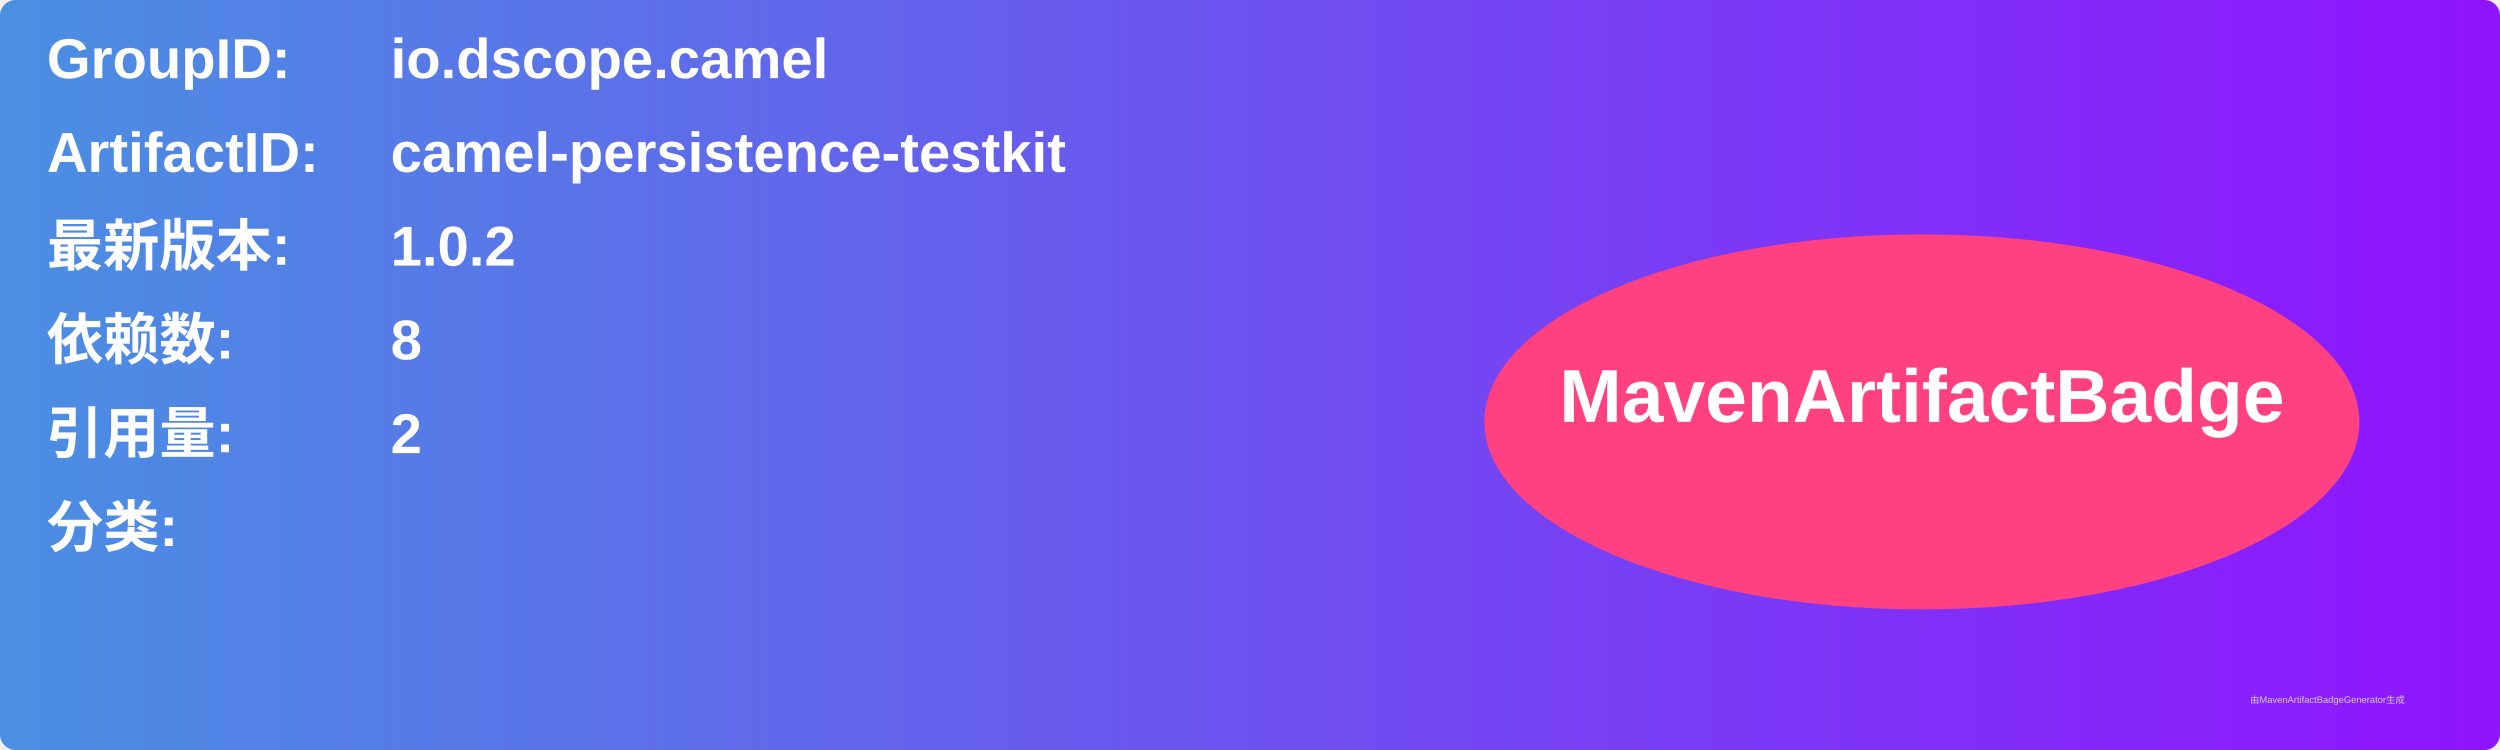
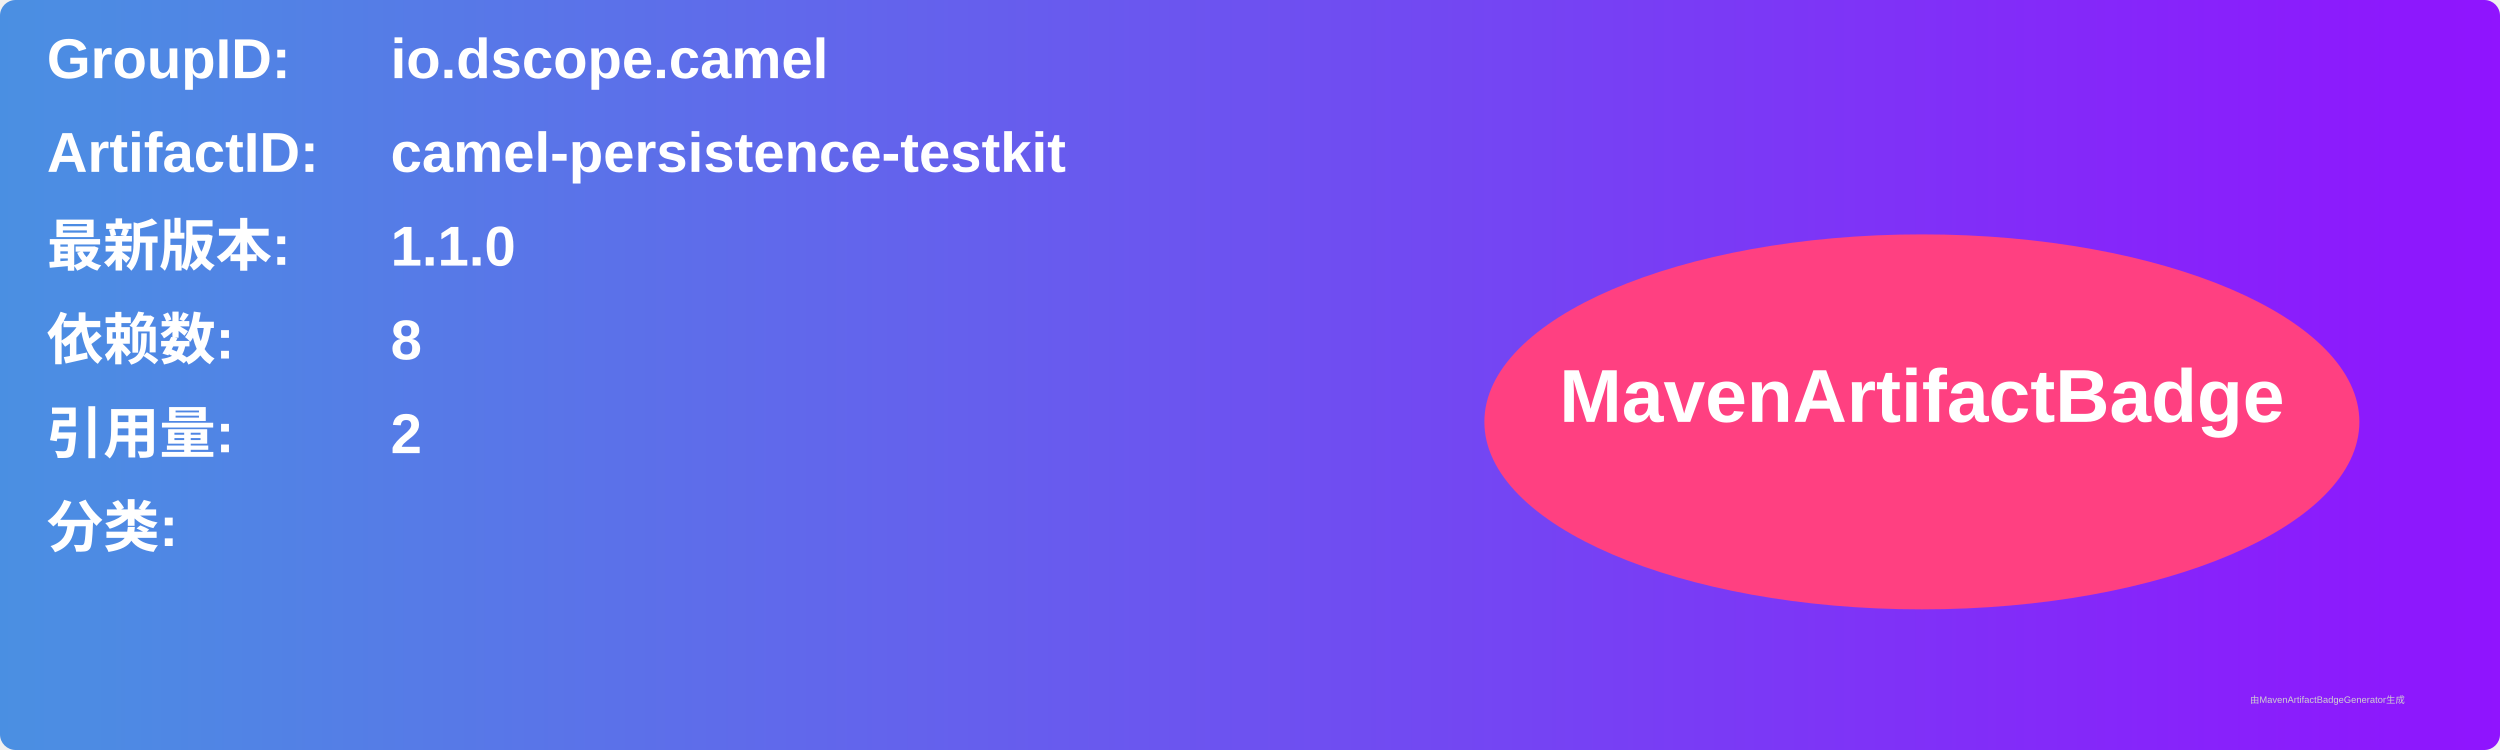
<svg xmlns="http://www.w3.org/2000/svg" width="800" height="240" viewBox="0 0 800 240">
  <linearGradient id="grad" x1="0%" y1="0%" x2="100%" y2="0%">
    <stop offset="0%" stop-color="#4a90e2" />
    <stop offset="100%" stop-color="#9013fe" />
  </linearGradient>
  <rect width="100%" height="100%" rx="5" ry="5" fill="url(#grad)" />
  <g transform="translate(15, 15)">
    <text x="0" y="10" font-family="Arial" font-size="18" fill="white" font-weight="bold" width="260">GroupID:</text>
    <text x="110" y="10" font-family="Arial" font-size="18" fill="white" font-weight="bold" width="460">io.dscope.camel</text>
    <text x="0" y="40" font-family="Arial" font-size="18" fill="white" font-weight="bold" width="260">ArtifactID:</text>
    <text x="110" y="40" font-family="Arial" font-size="18" fill="white" font-weight="bold" width="460">camel-persistence-testkit</text>
    <text x="0" y="70" font-family="Arial" font-size="18" fill="white" font-weight="bold">最新版本:</text>
    <text x="110" y="70" font-family="Arial" font-size="18" fill="white" font-weight="bold">
-       <tspan font-weight="bold">1.0.2</tspan>
+       <tspan font-weight="bold">1.1.0</tspan>
    </text>
    <text x="0" y="100" font-family="Arial" font-size="18" fill="white" font-weight="bold">依赖数: </text>
    <text x="110" y="100" font-family="Arial" font-size="18" fill="white">
      <tspan font-weight="bold">8</tspan>
    </text>
    <text x="0" y="130" font-family="Arial" font-size="18" fill="white" font-weight="bold">引用量: </text>
    <text x="110" y="130" font-family="Arial" font-size="18" fill="white">
      <tspan font-weight="bold">2</tspan>
    </text>
    <text x="0" y="160" font-family="Arial" font-size="18" fill="white" font-weight="bold">分类:</text>
    <text x="10" y="190" font-family="Arial" font-size="10" fill="white">
      <tspan font-weight="bold" />
    </text>
    <ellipse cx="600" cy="120" rx="140" ry="60" fill="#ff4081" />
    <text x="600" y="120" text-anchor="middle" font-family="Arial" font-size="24" fill="white" font-weight="bold">MavenArtifactBadge</text>
  </g>
  <text x="720" y="225" font-family="Arial" font-size="3" fill="#d0d0d0">由MavenArtifactBadgeGenerator生成</text>
</svg>
